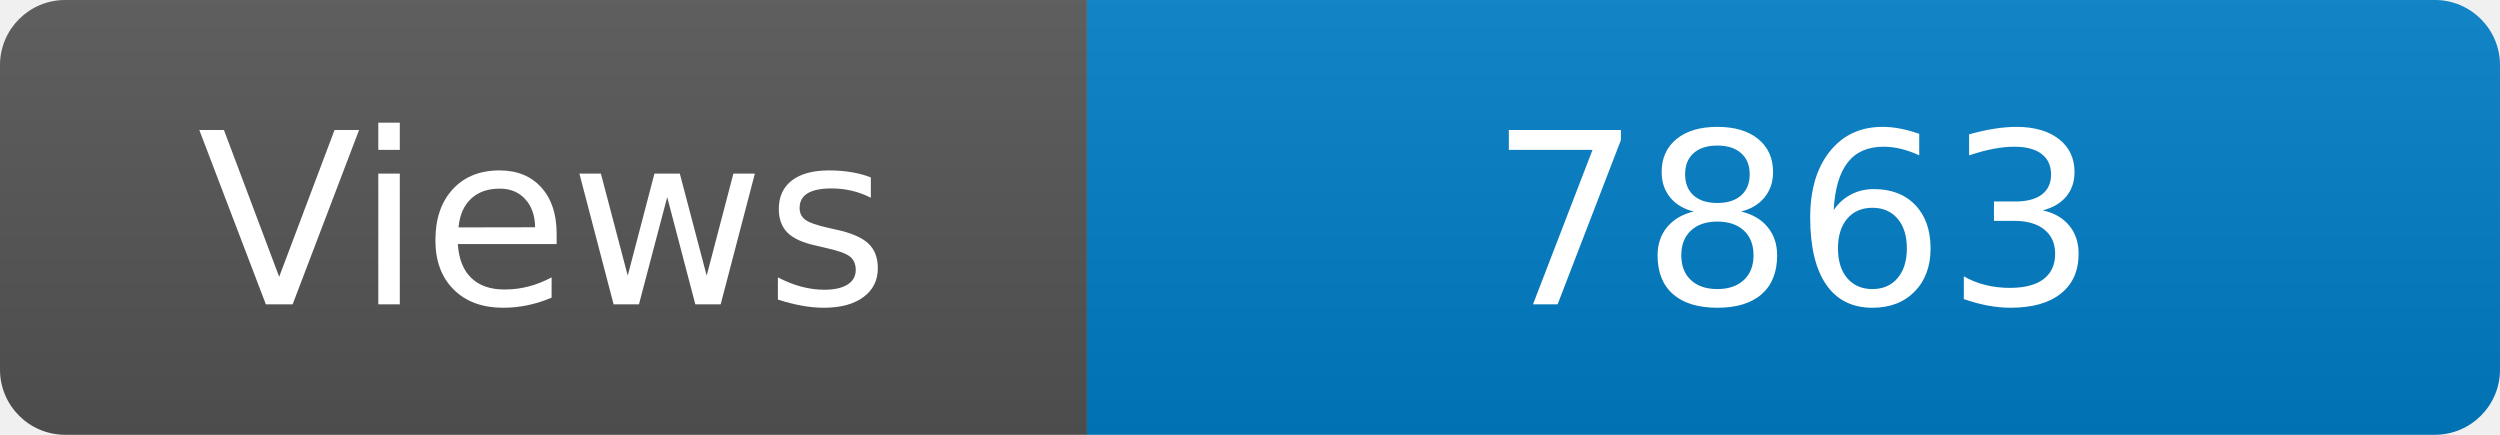
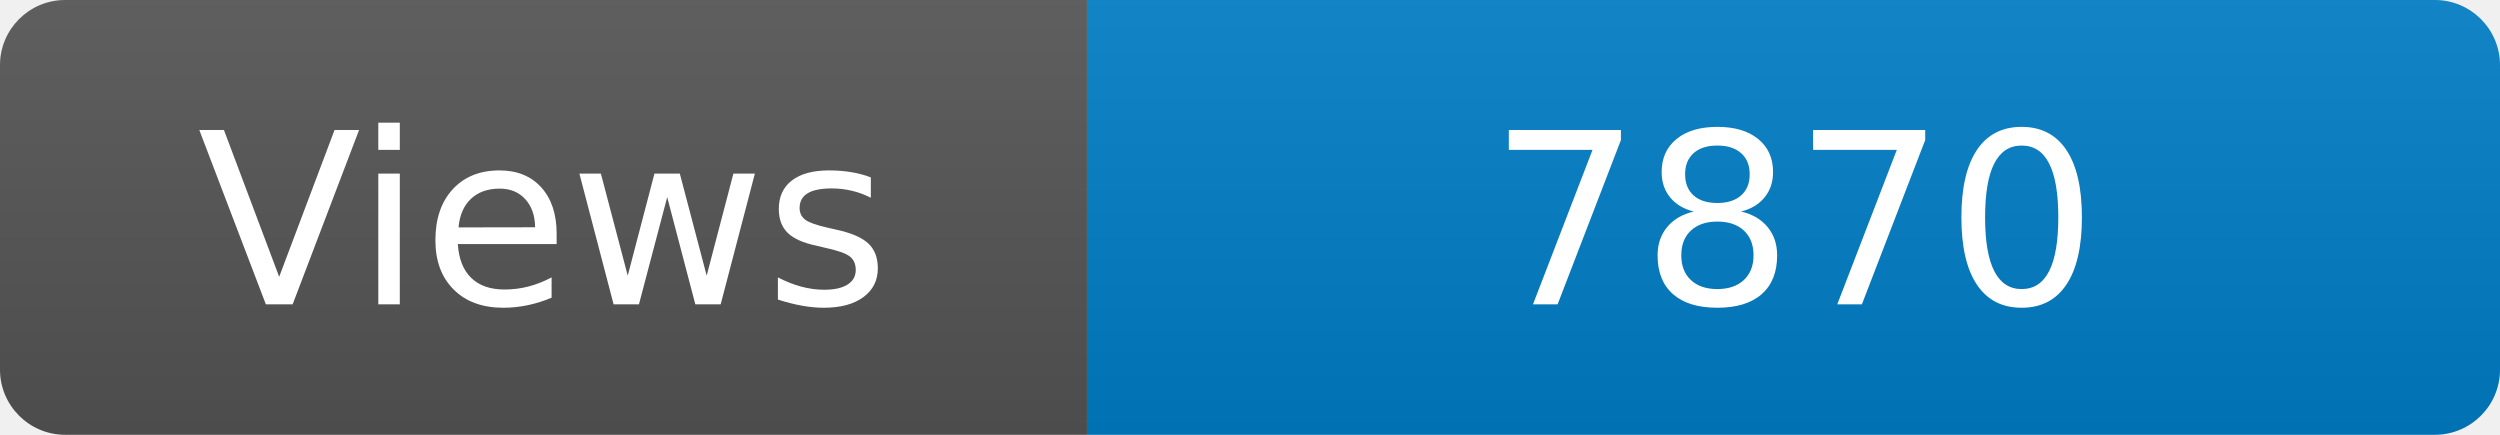
<svg xmlns="http://www.w3.org/2000/svg" width="115" height="20" role="img" aria-label="Maintained?: yes">
  <linearGradient id="s" x2="0" y2="100%">
    <stop offset="0" stop-color="#bbb" stop-opacity=".1" />
    <stop offset="1" stop-opacity=".1" />
  </linearGradient>
  <clipPath id="r">
    <rect width="115" height="20" rx="3" fill="#fff" />
  </clipPath>
  <g clip-path="url(#r)">
    <rect width="50" height="20" fill="#555" />
    <rect x="50" width="160" height="20" fill="#007ec6" />
    <rect width="115" height="20" fill="url(#s)" />
  </g>
  <g fill="#fff" text-anchor="middle" font-family="Verdana,Geneva,DejaVu Sans,sans-serif" font-size="110">
    <text x="250" y="140" transform="scale(.1)" fill="#fff">Views</text>
-     <text x="825" y="140" transform="scale(.1)" fill="#fff">7863</text>
+     <text x="825" y="140" transform="scale(.1)" fill="#fff">7870</text>
  </g>
</svg>
